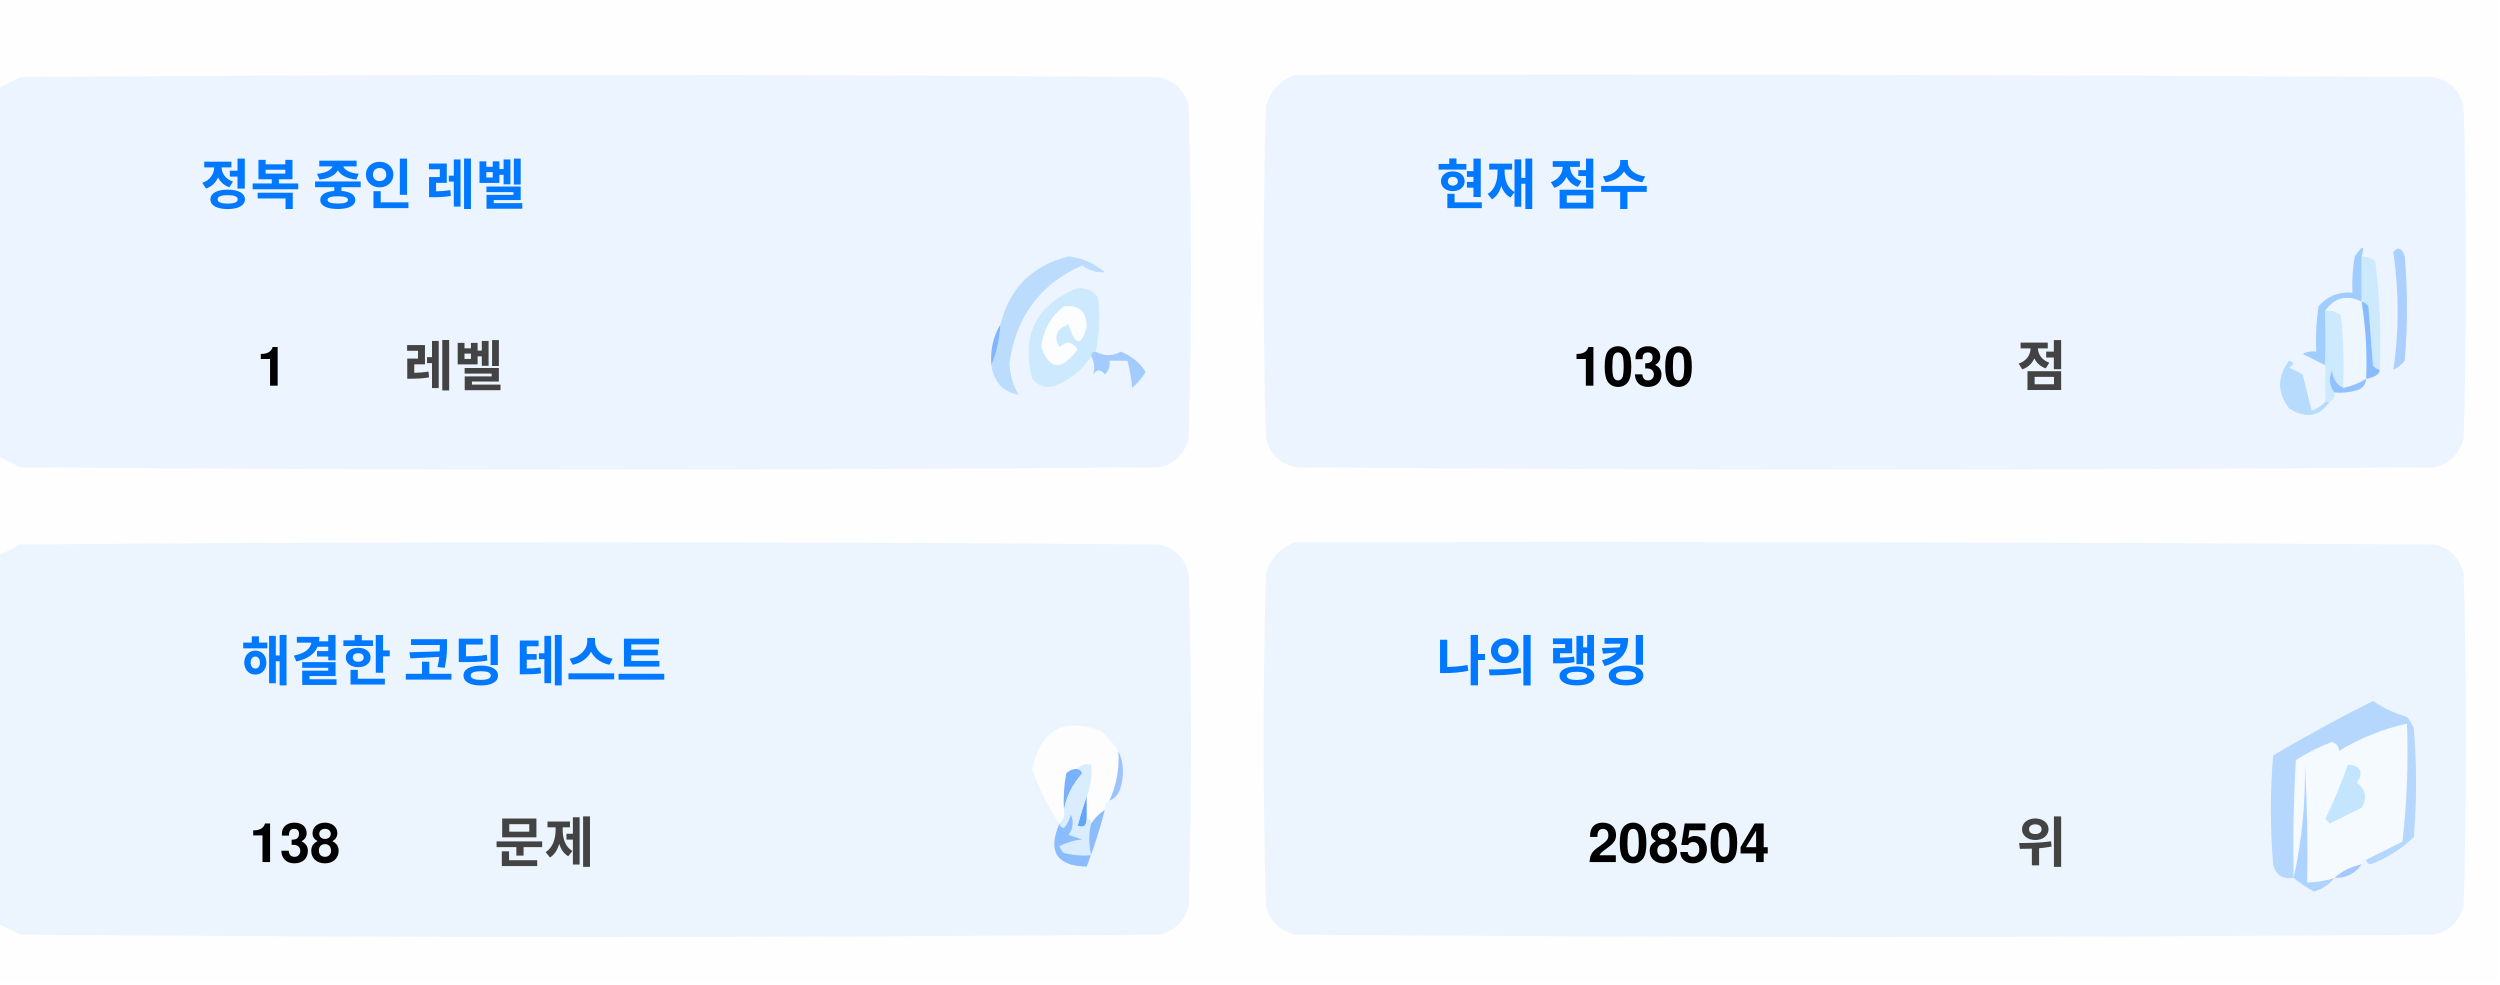
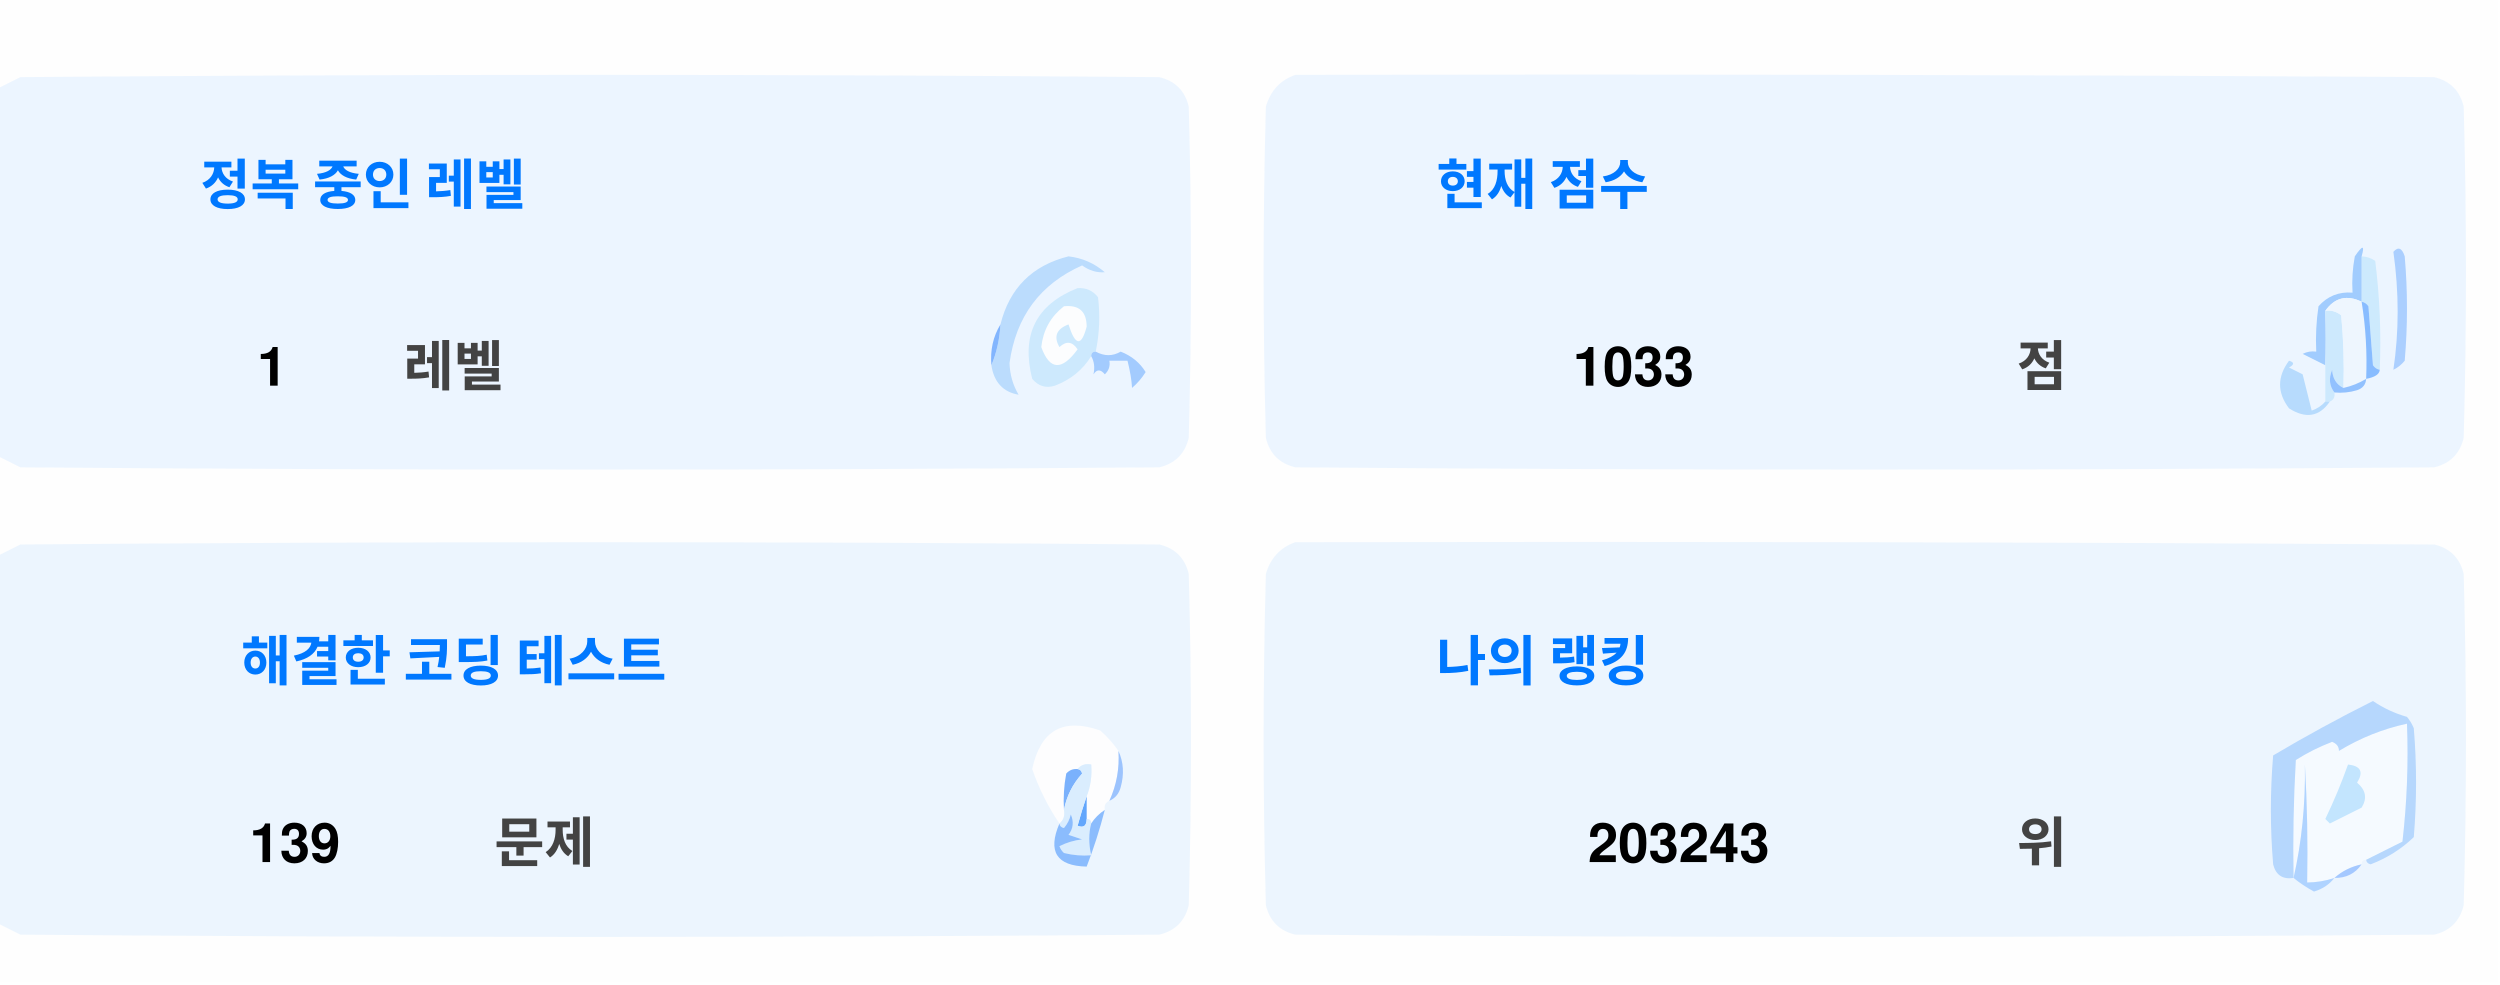
<svg xmlns="http://www.w3.org/2000/svg" version="1.1" width="551px" height="217px" style="shape-rendering:geometricPrecision; text-rendering:geometricPrecision; image-rendering:optimizeQuality; fill-rule:evenodd; clip-rule:evenodd">
  <style>.title {fill: #434343;font-size: 1rem;line-height: 1.5rem;font-weight: bold;font-family: -apple-system, BlinkMacSystemFont, Segoe UI, Helvetica, Arial, sans-serif, Apple Color Emoji, Segoe UI Emoji;}.desc {fill: #434343;font-size: 2.5rem;font-weight: bold;line-height: 1.5rem;font-family: -apple-system, BlinkMacSystemFont, Segoe UI, Helvetica, Arial, sans-serif, Apple Color Emoji, Segoe UI Emoji;}.desc-2 {fill: #434343;font-size: 1rem;font-weight: bold;line-height: 1.5rem;font-family: -apple-system, BlinkMacSystemFont, Segoe UI, Helvetica, Arial, sans-serif, Apple Color Emoji, Segoe UI Emoji;}.text, .desc {animation: twinkling 4s ease-in-out infinite;}@keyframes twinkling {40% { opacity: 1; }50% { opacity: 0.5; }60% { opacity: 1; }70% { opacity: 0.5; }80% { opacity: 1; }}</style>
  <g>
    <path style="opacity:1" fill="#fefefe" d="M -0.5,-0.5 C 183.167,-0.5 366.833,-0.5 550.5,-0.5C 550.5,71.833 550.5,144.167 550.5,216.5C 366.833,216.5 183.167,216.5 -0.5,216.5C -0.5,212.167 -0.5,207.833 -0.5,203.5C 1.14,204.32 2.807,205.153 4.5,206C 88.167,206.667 171.833,206.667 255.5,206C 259,205.167 261.167,203 262,199.5C 262.667,175.167 262.667,150.833 262,126.5C 261.167,123 259,120.833 255.5,120C 171.833,119.333 88.167,119.333 4.5,120C 2.807,120.847 1.14,121.68 -0.5,122.5C -0.5,115.167 -0.5,107.833 -0.5,100.5C 1.14,101.32 2.807,102.153 4.5,103C 88.167,103.667 171.833,103.667 255.5,103C 259,102.167 261.167,100 262,96.5C 262.667,72.167 262.667,47.833 262,23.5C 261.167,20 259,17.833 255.5,17C 171.833,16.333 88.167,16.333 4.5,17C 2.807,17.847 1.14,18.68 -0.5,19.5C -0.5,12.833 -0.5,6.167 -0.5,-0.5 Z" />
  </g>
  <g>
    <path style="opacity:1" fill="#ecf5ff" d="M -0.5,100.5 C -0.5,73.5 -0.5,46.5 -0.5,19.5C 1.14,18.68 2.807,17.847 4.5,17C 88.167,16.333 171.833,16.333 255.5,17C 259,17.833 261.167,20 262,23.5C 262.667,47.833 262.667,72.167 262,96.5C 261.167,100 259,102.167 255.5,103C 171.833,103.667 88.167,103.667 4.5,103C 2.807,102.153 1.14,101.32 -0.5,100.5 Z" />
  </g>
  <g>
    <path style="opacity:1" fill="#ecf5ff" d="M 285.5,16.5 C 369.167,16.333 452.834,16.5 536.5,17C 540,17.833 542.167,20 543,23.5C 543.667,47.833 543.667,72.167 543,96.5C 542.167,100 540,102.167 536.5,103C 452.833,103.667 369.167,103.667 285.5,103C 282,102.167 279.833,100 279,96.5C 278.333,72.167 278.333,47.833 279,23.5C 280.018,19.985 282.185,17.652 285.5,16.5 Z" />
  </g>
  <g>
    <path style="opacity:1" fill="#cdeafd" d="M 520.5,56.5 C 521.583,56.539 522.583,56.873 523.5,57.5C 524.498,65.472 524.831,73.472 524.5,81.5C 523.883,81.389 523.383,81.056 523,80.5C 522.667,76.167 522.333,71.833 522,67.5C 521.617,66.944 521.117,66.611 520.5,66.5C 520.5,63.167 520.5,59.833 520.5,56.5 Z" />
  </g>
  <g>
    <path style="opacity:1" fill="#abcfff" d="M 527.5,55.5 C 528.566,54.308 529.399,54.641 530,56.5C 530.667,64.167 530.667,71.833 530,79.5C 529.311,80.357 528.478,81.023 527.5,81.5C 528.758,73.08 528.758,64.414 527.5,55.5 Z" />
  </g>
  <g>
    <path style="opacity:1" fill="#bbdcfd" d="M 218.5,80.5 C 219.657,77.727 220.324,74.727 220.5,71.5C 222.49,63.51 227.49,58.51 235.5,56.5C 238.528,56.847 241.194,58.014 243.5,60C 241.744,60.141 240.078,59.641 238.5,58.5C 229.247,62.607 223.914,69.773 222.5,80C 222.565,82.526 223.232,84.859 224.5,87C 221.07,86.397 219.07,84.231 218.5,80.5 Z" />
  </g>
  <g>
    <path style="opacity:1" fill="#cde9fd" d="M 241.5,77.5 C 240.833,77.5 240.5,77.833 240.5,78.5C 238.628,81.529 235.961,83.695 232.5,85C 230.536,85.624 228.869,85.124 227.5,83.5C 225.021,73.791 228.354,67.124 237.5,63.5C 239.374,63.39 240.874,64.056 242,65.5C 242.497,69.524 242.331,73.524 241.5,77.5 Z" />
  </g>
  <g>
    <path style="opacity:1" fill="#fcfdfe" d="M 234.5,67.5 C 237.826,67.162 239.493,68.662 239.5,72C 238.334,76.434 237,76.267 235.5,71.5C 232.832,72.515 232.166,74.182 233.5,76.5C 235.017,75.089 236.351,75.256 237.5,77C 234.006,81.771 231.34,81.605 229.5,76.5C 229.904,72.771 231.571,69.771 234.5,67.5 Z" />
  </g>
  <g>
    <path style="opacity:1" fill="#a1ccfe" d="M 520.5,56.5 C 520.5,59.833 520.5,63.167 520.5,66.5C 517.238,64.922 514.572,65.589 512.5,68.5C 512.617,72.81 512.617,76.81 512.5,80.5C 510.86,79.68 509.193,78.847 507.5,78C 508.448,77.517 509.448,77.35 510.5,77.5C 510.335,74.15 510.502,70.817 511,67.5C 512.995,65.253 515.495,64.253 518.5,64.5C 518.336,61.813 518.503,59.146 519,56.5C 520.731,53.969 521.231,53.969 520.5,56.5 Z" />
  </g>
  <g>
    <path style="opacity:1" fill="#cde9fd" d="M 512.5,68.5 C 513.822,68.33 514.989,68.663 516,69.5C 516.499,74.823 516.666,80.156 516.5,85.5C 514.955,84.77 514.122,83.437 514,81.5C 513.22,83.387 513.387,85.054 514.5,86.5C 514.672,87.492 514.338,88.158 513.5,88.5C 513.167,88.5 512.833,88.5 512.5,88.5C 512.5,85.833 512.5,83.167 512.5,80.5C 512.617,76.81 512.617,72.81 512.5,68.5 Z" />
  </g>
  <g>
    <path style="opacity:1" fill="#eef6fe" d="M 520.5,66.5 C 521.407,72.106 521.74,77.773 521.5,83.5C 519.95,84.441 518.284,85.108 516.5,85.5C 516.666,80.156 516.499,74.823 516,69.5C 514.989,68.663 513.822,68.33 512.5,68.5C 514.572,65.589 517.238,64.922 520.5,66.5 Z" />
  </g>
  <g>
    <path style="opacity:1" fill="#88bcff" d="M 520.5,66.5 C 521.117,66.611 521.617,66.944 522,67.5C 522.333,71.833 522.667,76.167 523,80.5C 523.383,81.056 523.883,81.389 524.5,81.5C 524.445,82.469 523.445,83.136 521.5,83.5C 521.74,77.773 521.407,72.106 520.5,66.5 Z" />
  </g>
  <g>
    <path style="opacity:1" fill="#82b5fe" d="M 220.5,71.5 C 220.324,74.727 219.657,77.727 218.5,80.5C 218.215,77.171 218.882,74.171 220.5,71.5 Z" />
  </g>
  <g>
    <path style="opacity:1" fill="#a3cbfe" d="M 240.5,78.5 C 240.5,77.833 240.833,77.5 241.5,77.5C 243.391,78.536 245.224,78.536 247,77.5C 249.391,78.429 251.225,79.929 252.5,82C 251.681,83.319 250.681,84.486 249.5,85.5C 249.409,83.777 249.075,81.777 248.5,79.5C 247.167,79.5 245.833,79.5 244.5,79.5C 244.719,80.675 244.386,81.675 243.5,82.5C 242.575,81.359 241.741,81.359 241,82.5C 241.331,80.981 241.164,79.648 240.5,78.5 Z" />
  </g>
  <g>
    <path style="opacity:1" fill="#b7dbfd" d="M 512.5,88.5 C 512.833,88.5 513.167,88.5 513.5,88.5C 511.199,91.857 508.199,92.357 504.5,90C 501.872,86.535 501.872,83.035 504.5,79.5C 505.696,79.846 505.696,80.346 504.5,81C 505.5,81.5 506.5,82 507.5,82.5C 508.167,85.167 508.833,87.833 509.5,90.5C 510.739,90.058 511.739,89.391 512.5,88.5 Z" />
  </g>
  <g>
    <path style="opacity:1" fill="#92c1fe" d="M 516.5,85.5 C 518.284,85.108 519.95,84.441 521.5,83.5C 521.423,84.75 520.756,85.583 519.5,86C 517.866,86.493 516.199,86.66 514.5,86.5C 513.387,85.054 513.22,83.387 514,81.5C 514.122,83.437 514.955,84.77 516.5,85.5 Z" />
  </g>
  <g>
    <path style="opacity:1" fill="#ecf5fe" d="M -0.5,203.5 C -0.5,176.5 -0.5,149.5 -0.5,122.5C 1.14,121.68 2.807,120.847 4.5,120C 88.167,119.333 171.833,119.333 255.5,120C 259,120.833 261.167,123 262,126.5C 262.667,150.833 262.667,175.167 262,199.5C 261.167,203 259,205.167 255.5,206C 171.833,206.667 88.167,206.667 4.5,206C 2.807,205.153 1.14,204.32 -0.5,203.5 Z" />
  </g>
  <g>
    <path style="opacity:1" fill="#ecf5fe" d="M 285.5,119.5 C 369.167,119.333 452.834,119.5 536.5,120C 540,120.833 542.167,123 543,126.5C 543.667,150.833 543.667,175.167 543,199.5C 542.167,203 540,205.167 536.5,206C 452.833,206.667 369.167,206.667 285.5,206C 282,205.167 279.833,203 279,199.5C 278.333,175.167 278.333,150.833 279,126.5C 280.018,122.985 282.185,120.652 285.5,119.5 Z" />
  </g>
  <g>
    <path style="opacity:1" fill="#fdfdfe" d="M 246.5,165.5 C 246.758,169.367 246.092,173.034 244.5,176.5C 243.662,176.842 243.328,177.508 243.5,178.5C 242.272,179.306 241.272,180.306 240.5,181.5C 240.5,180.833 240.167,180.5 239.5,180.5C 239.5,178.833 239.5,177.167 239.5,175.5C 240.369,173.283 240.702,170.95 240.5,168.5C 239.209,168.263 238.209,168.596 237.5,169.5C 236.504,169.414 235.671,169.748 235,170.5C 234.503,173.146 234.336,175.813 234.5,178.5C 234.737,179.791 234.404,180.791 233.5,181.5C 230.986,177.806 228.986,173.806 227.5,169.5C 229.309,160.957 234.309,158.124 242.5,161C 244.07,162.397 245.404,163.897 246.5,165.5 Z" />
  </g>
  <g>
    <path style="opacity:1" fill="#f5faff" d="M 521.5,189.5 C 520.833,189.5 520.5,189.833 520.5,190.5C 518.181,190.992 516.181,191.992 514.5,193.5C 512.565,194.15 510.565,194.483 508.5,194.5C 508.666,185.827 508.5,177.16 508,168.5C 508.141,177.227 507.308,185.56 505.5,193.5C 505.334,184.827 505.5,176.16 506,167.5C 508.527,165.903 511.194,164.57 514,163.5C 515.011,163.892 515.511,164.559 515.5,165.5C 520.21,162.641 525.21,160.641 530.5,159.5C 530.831,168.192 530.498,176.859 529.5,185.5C 526.807,186.847 524.14,188.18 521.5,189.5 Z" />
  </g>
  <g>
    <path style="opacity:1" fill="#b6d7fd" d="M 521.5,189.5 C 524.14,188.18 526.807,186.847 529.5,185.5C 530.498,176.859 530.831,168.192 530.5,159.5C 525.21,160.641 520.21,162.641 515.5,165.5C 515.511,164.559 515.011,163.892 514,163.5C 511.194,164.57 508.527,165.903 506,167.5C 505.5,176.16 505.334,184.827 505.5,193.5C 503.089,193.863 501.589,192.863 501,190.5C 500.333,182.5 500.333,174.5 501,166.5C 508.173,162.246 515.507,158.246 523,154.5C 525.304,156.068 527.804,157.235 530.5,158C 531.126,158.75 531.626,159.584 532,160.5C 532.667,168.5 532.667,176.5 532,184.5C 529.292,187.111 526.125,189.111 522.5,190.5C 521.893,190.376 521.56,190.043 521.5,189.5 Z" />
  </g>
  <g>
    <path style="opacity:1" fill="#c3e5fe" d="M 517.5,168.5 C 520.317,168.801 520.984,170.134 519.5,172.5C 521.439,174.122 521.772,175.956 520.5,178C 518.167,179.167 515.833,180.333 513.5,181.5C 513.167,181.167 512.833,180.833 512.5,180.5C 514.414,176.515 516.081,172.515 517.5,168.5 Z" />
  </g>
  <g>
    <path style="opacity:1" fill="#7ab1fc" d="M 237.5,169.5 C 238.043,169.56 238.376,169.893 238.5,170.5C 236.395,172.836 235.062,175.503 234.5,178.5C 234.336,175.813 234.503,173.146 235,170.5C 235.671,169.748 236.504,169.414 237.5,169.5 Z" />
  </g>
  <g>
    <path style="opacity:1" fill="#afd3ff" d="M 514.5,193.5 C 513.378,194.947 511.878,195.947 510,196.5C 508.348,195.601 506.848,194.601 505.5,193.5C 507.308,185.56 508.141,177.227 508,168.5C 508.5,177.16 508.666,185.827 508.5,194.5C 510.565,194.483 512.565,194.15 514.5,193.5 Z" />
  </g>
  <g>
    <path style="opacity:1" fill="#9cc3fd" d="M 246.5,165.5 C 247.634,167.966 247.801,170.633 247,173.5C 246.623,174.942 245.79,175.942 244.5,176.5C 246.092,173.034 246.758,169.367 246.5,165.5 Z" />
  </g>
  <g>
    <path style="opacity:1" fill="#62a6fc" d="M 239.5,175.5 C 239.5,177.167 239.5,178.833 239.5,180.5C 239.483,182.028 238.816,182.528 237.5,182C 238.117,179.723 238.784,177.556 239.5,175.5 Z" />
  </g>
  <g>
    <path style="opacity:1" fill="#daedfe" d="M 237.5,169.5 C 238.209,168.596 239.209,168.263 240.5,168.5C 240.702,170.95 240.369,173.283 239.5,175.5C 238.784,177.556 238.117,179.723 237.5,182C 238.816,182.528 239.483,182.028 239.5,180.5C 240.167,180.5 240.5,180.833 240.5,181.5C 239.918,183.669 239.918,186.002 240.5,188.5C 238.473,188.662 236.473,188.495 234.5,188C 234.043,187.586 233.709,187.086 233.5,186.5C 235.078,185.702 236.744,185.202 238.5,185C 237.5,184.667 236.5,184.333 235.5,184C 236.554,182.612 236.72,181.112 236,179.5C 235.751,180.624 235.251,181.624 234.5,182.5C 233.893,182.376 233.56,182.043 233.5,181.5C 234.404,180.791 234.737,179.791 234.5,178.5C 235.062,175.503 236.395,172.836 238.5,170.5C 238.376,169.893 238.043,169.56 237.5,169.5 Z" />
  </g>
  <g>
    <path style="opacity:1" fill="#8bbcfd" d="M 243.5,178.5 C 242.395,182.803 241.062,186.969 239.5,191C 232.857,190.847 230.857,187.68 233.5,181.5C 233.56,182.043 233.893,182.376 234.5,182.5C 235.251,181.624 235.751,180.624 236,179.5C 236.72,181.112 236.554,182.612 235.5,184C 236.5,184.333 237.5,184.667 238.5,185C 236.744,185.202 235.078,185.702 233.5,186.5C 233.709,187.086 234.043,187.586 234.5,188C 236.473,188.495 238.473,188.662 240.5,188.5C 239.918,186.002 239.918,183.669 240.5,181.5C 241.272,180.306 242.272,179.306 243.5,178.5 Z" />
  </g>
  <g>
    <path style="opacity:1" fill="#a4c8ff" d="M 520.5,190.5 C 519.089,192.539 517.089,193.539 514.5,193.5C 516.181,191.992 518.181,190.992 520.5,190.5 Z" />
  </g>
  <text text-anchor="middle" x="80" y="45" class="title" style="fill:#0078ff;" stroke="#none" stroke-width="1">정복 중인 레벨</text>
  <text text-anchor="middle" x="60" y="85" class="desc" style="fill:#000000;" stroke="#none" stroke-width="1">1</text>
  <text text-anchor="middle" x="100" y="85" class="desc-2" style="fill:#434343;" stroke="#none" stroke-width="1">레벨</text>
  <text text-anchor="middle" x="340" y="45" class="title" style="fill:#0078ff;" stroke="#none" stroke-width="1">현재 점수</text>
-   <text text-anchor="middle" x="360" y="85" class="desc" style="fill:#000000;" stroke="#none" stroke-width="1">1030</text>
+   <text text-anchor="middle" x="360" y="85" class="desc" style="fill:#000000;" stroke="#none" stroke-width="1">1033</text>
  <text text-anchor="middle" x="450" y="85" class="desc-2" style="fill:#434343;" stroke="#none" stroke-width="1">점</text>
  <text text-anchor="middle" x="100" y="150" class="title" style="fill:#0078ff;" stroke="#none" stroke-width="1">해결한 코딩 테스트</text>
-   <text text-anchor="middle" x="65" y="190" class="desc" style="fill:#000000;" stroke="#none" stroke-width="1">138</text>
+   <text text-anchor="middle" x="65" y="190" class="desc" style="fill:#000000;" stroke="#none" stroke-width="1">139</text>
  <text text-anchor="middle" x="120" y="190" class="desc-2" style="fill:#434343;" stroke="#none" stroke-width="1">문제</text>
  <text text-anchor="middle" x="340" y="150" class="title" style="fill:#0078ff;" stroke="#none" stroke-width="1">나의 랭킹</text>
-   <text text-anchor="middle" x="370" y="190" class="desc" style="fill:#000000;" stroke="#none" stroke-width="1">208504</text>
+   <text text-anchor="middle" x="370" y="190" class="desc" style="fill:#000000;" stroke="#none" stroke-width="1">203243</text>
  <text text-anchor="middle" x="450" y="190" class="desc-2" style="fill:#434343;" stroke="#none" stroke-width="1">위</text>
</svg>
